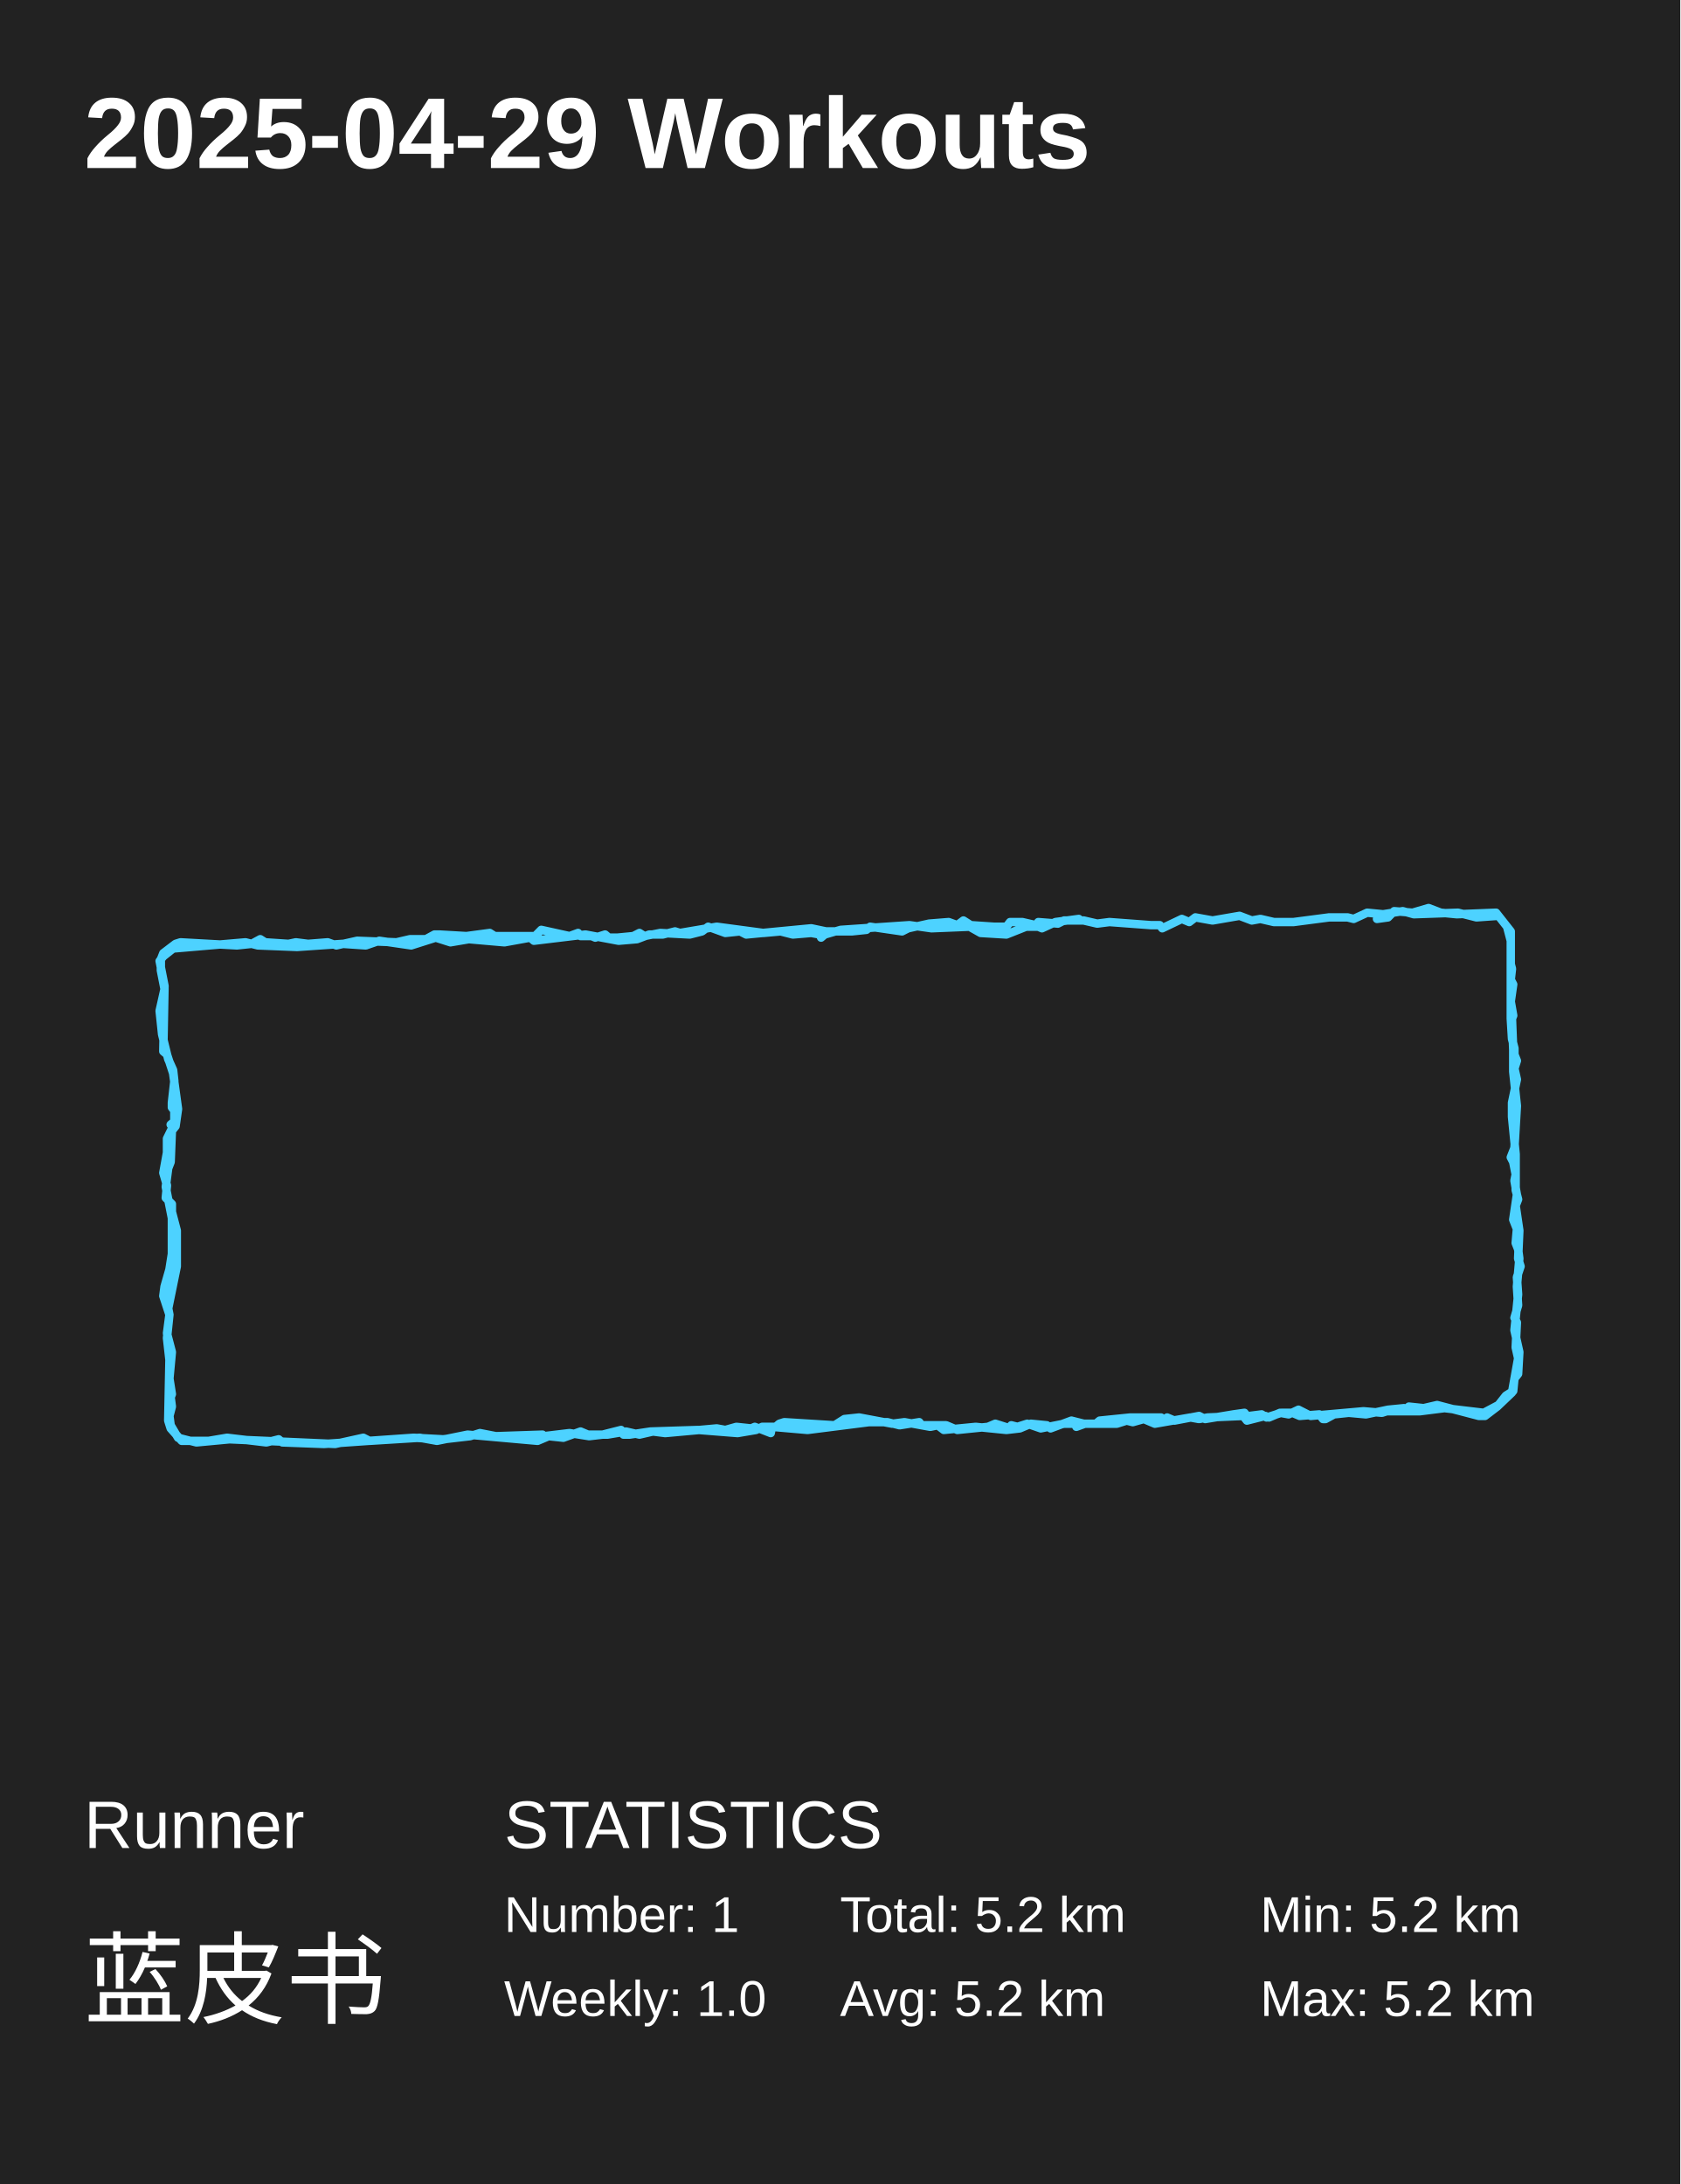
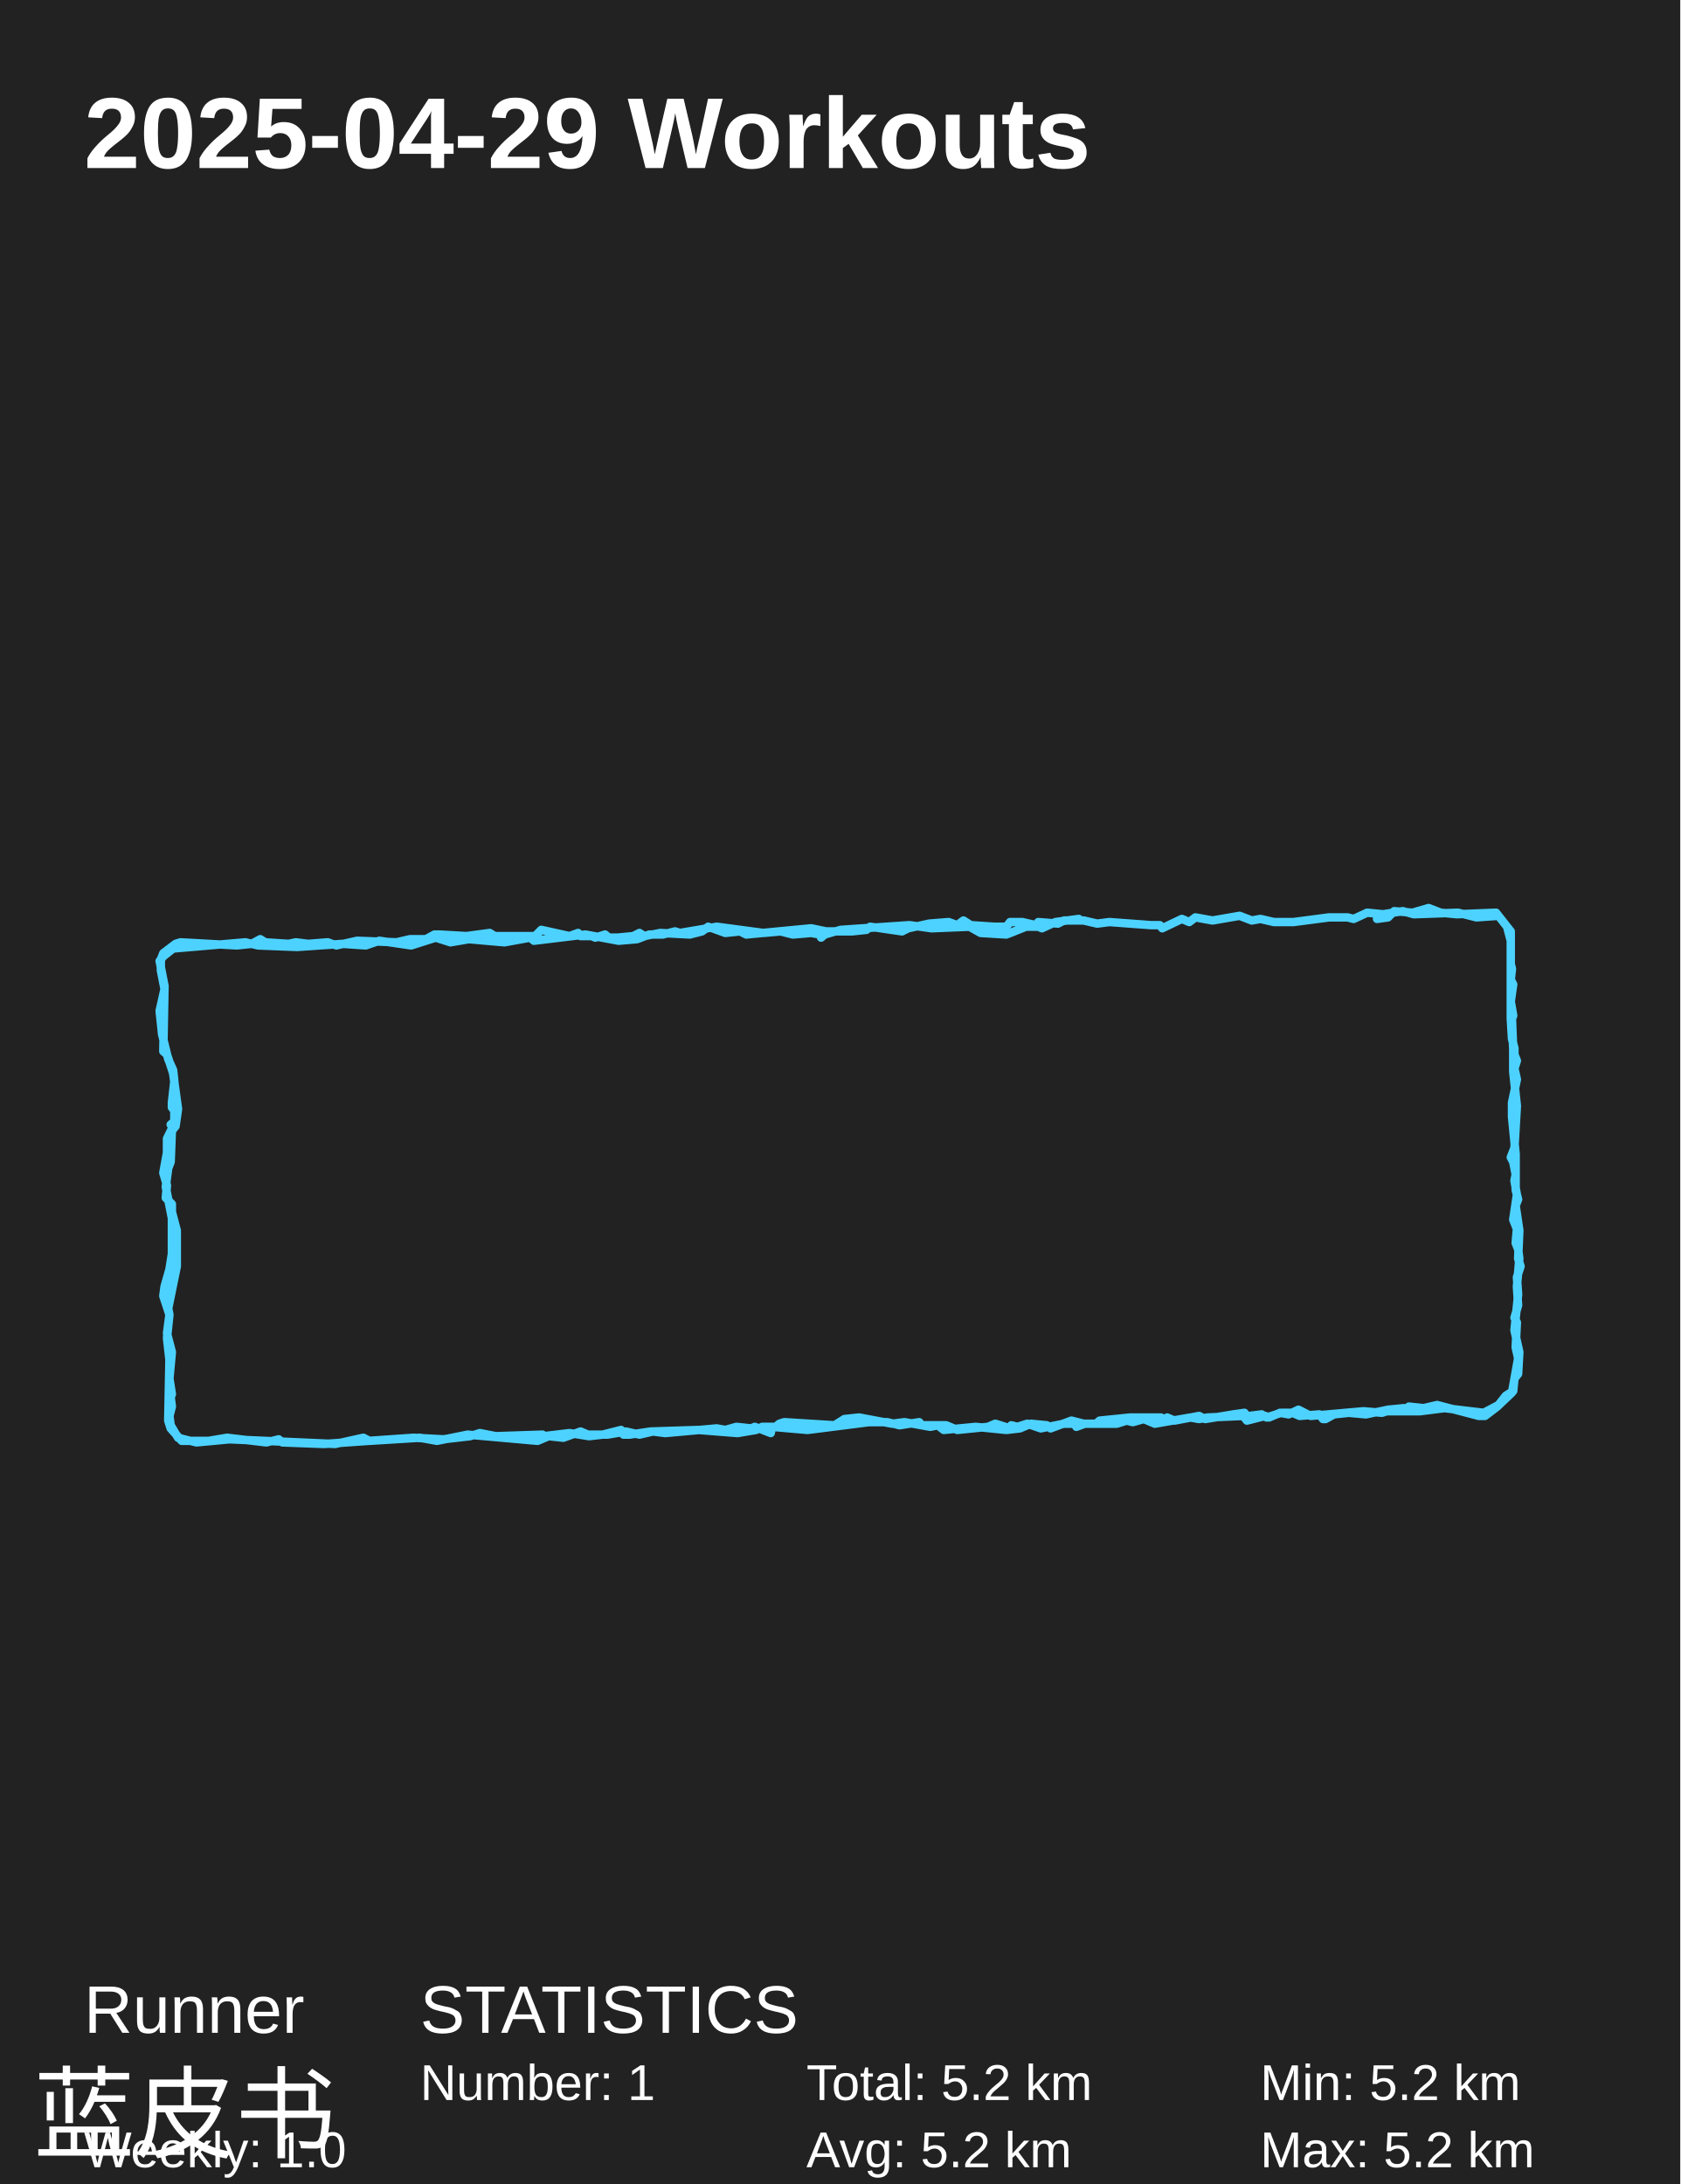
<svg xmlns="http://www.w3.org/2000/svg" baseProfile="full" height="130mm" version="1.1" viewBox="0,0,100,130" width="100mm">
  <defs />
  <rect fill="#222222" height="130" width="100" x="0" y="0" />
  <text fill="#FFFFFF" style="font-size:6px; font-family:Arial; font-weight:bold;" x="5" y="10">2025-04-29 Workouts</text>
-   <text fill="#FFFFFF" style="font-size:4px; font-family:Arial" x="5" y="110">Runner</text>
-   <text fill="#FFFFFF" style="font-size:6px; font-family:Arial" x="5" y="120">蓝皮书</text>
-   <text fill="#FFFFFF" style="font-size:4px; font-family:Arial" x="30" y="110">STATISTICS</text>
-   <text fill="#FFFFFF" style="font-size:3px; font-family:Arial" x="30" y="115">Number: 1</text>
-   <text fill="#FFFFFF" style="font-size:3px; font-family:Arial" x="30" y="120">Weekly: 1.0</text>
-   <text fill="#FFFFFF" style="font-size:3px; font-family:Arial" x="50" y="115">Total: 5.2 km</text>
-   <text fill="#FFFFFF" style="font-size:3px; font-family:Arial" x="50" y="120">Avg: 5.2 km</text>
-   <text fill="#FFFFFF" style="font-size:3px; font-family:Arial" x="75" y="115">Min: 5.2 km</text>
-   <text fill="#FFFFFF" style="font-size:3px; font-family:Arial" x="75" y="120">Max: 5.2 km</text>
+   <text fill="#FFFFFF" style="font-size:4px; font-family:Arial" x="5" y="121">Runner</text>
+   <text fill="#FFFFFF" style="font-size:6px; font-family:Arial" x="2" y="128">蓝皮书</text>
+   <text fill="#FFFFFF" style="font-size:4px; font-family:Arial" x="25" y="121">STATISTICS</text>
+   <text fill="#FFFFFF" style="font-size:3px; font-family:Arial" x="25" y="125">Number: 1</text>
+   <text fill="#FFFFFF" style="font-size:3px; font-family:Arial" x="5" y="129">Weekly: 1.0</text>
+   <text fill="#FFFFFF" style="font-size:3px; font-family:Arial" x="48" y="125">Total: 5.2 km</text>
+   <text fill="#FFFFFF" style="font-size:3px; font-family:Arial" x="48" y="129">Avg: 5.2 km</text>
+   <text fill="#FFFFFF" style="font-size:3px; font-family:Arial" x="75" y="125">Min: 5.2 km</text>
+   <text fill="#FFFFFF" style="font-size:3px; font-family:Arial" x="75" y="129">Max: 5.2 km</text>
  <polyline fill="none" points="81.954,54.698 82.612,54.606 82.977,54.235 84.073,54.327 85.022,54.049 85.752,54.327 86.702,54.42 89.039,54.327 89.916,55.44 89.916,60.634 89.989,61.839 90.135,62.396 90.135,62.767 90.281,63.138 90.135,63.601 90.281,64.25 89.989,65.642 89.989,66.476 90.208,68.702 90.208,70.835 90.354,71.391 90.208,71.762 90.427,73.246 90.354,74.915 90.5,75.379 90.281,76.028 90.354,77.048 90.135,79.181 90.427,80.479 90.354,81.778 90.135,82.056 90.062,82.798 89.624,83.076 89.185,83.632 88.309,84.096 85.972,83.818 84.511,84.003 82.539,84.003 82.247,84.096 81.151,84.003 78.01,84.282 77.28,83.911 76.696,84.189 76.184,84.096 75.527,84.374 75.308,84.282 74.212,84.56 73.993,84.282 71.875,84.374 71.364,84.467 70.853,84.374 68.734,84.745 68.077,84.467 67.42,84.652 67.055,84.56 66.47,84.745 64.571,84.745 64.06,84.931 63.987,84.745 63.33,84.745 61.942,85.023 61.138,84.745 60.554,84.931 60.189,84.838 60.116,85.023 59.239,84.745 58.801,84.931 56.975,85.116 56.318,84.838 54.857,84.838 54.711,84.652 53.542,84.838 52.812,84.652 51.716,84.652 48.064,85.116 45.946,84.931 45.873,85.302 44.924,84.931 44.705,85.023 43.828,84.931 43.171,85.116 42.66,85.023 39.592,85.302 38.862,85.209 38.058,85.394 37.255,85.209 36.159,85.394 34.991,85.394 34.552,85.209 33.53,85.58 32.653,85.487 31.996,85.765 27.833,85.394 26.007,85.765 24.984,85.58 21.99,85.765 21.624,85.58 19.945,85.951 13.663,85.673 11.691,85.858 10.596,85.58 10.157,84.838 10.084,84.282 10.23,83.725 10.157,83.169 10.23,82.983 10.084,82.056 10.23,80.479 9.938,79.367 10.084,78.254 10.011,77.883 10.523,75.379 10.523,73.246 10.23,72.133 10.23,71.669 9.865,71.299 9.938,70.557 9.719,69.815 9.938,68.609 9.938,67.774 10.303,67.033 10.157,66.94 10.376,66.754 10.376,66.476 10.376,66.105 10.23,65.92 10.23,65.642 10.376,64.343 10.303,63.694 10.011,63.045 9.646,61.561 9.5,60.17 9.792,58.872 9.573,57.759 9.573,57.11 9.719,56.739 10.45,56.182 10.742,56.09 14.101,56.275 14.978,56.182 15.489,55.904 15.781,56.09 17.169,56.182 17.607,56.09 18.338,56.182 19.506,56.09 20.018,56.275 21.259,55.997 23.596,56.09 24.4,55.904 25.349,55.904 25.861,55.626 26.153,55.626 27.76,55.719 29.147,55.533 29.44,55.719 31.85,55.719 32.215,55.348 33.895,55.719 34.406,55.533 34.552,55.719 35.21,55.719 35.429,55.811 36.013,55.626 36.232,55.811 36.743,55.811 37.693,55.719 38.058,55.533 38.35,55.719 39.3,55.533 41.053,55.626 41.783,55.44 42.148,55.162 43.171,55.533 44.047,55.44 44.413,55.626 48.284,55.255 49.16,55.44 50.694,55.44 51.57,55.348 51.789,55.162 53.688,55.44 54.054,55.255 55.295,54.977 56.464,54.884 56.975,55.069 57.34,54.791 57.779,55.069 59.166,55.162 59.897,55.162 60.116,54.884 60.846,54.884 61.65,55.069 61.796,54.884 62.964,54.977 63.33,54.791 64.498,54.791 65.302,54.977 66.032,54.884 68.515,55.069 69.027,55.069 69.173,55.255 70.341,54.698 70.78,54.884 71.145,54.606 72.167,54.791 73.774,54.513 74.505,54.791 75.016,54.698 75.819,54.884 76.988,54.884 79.106,54.606 80.202,54.606 80.567,54.698 81.37,54.327 82.32,54.42 83.488,54.235 84.146,54.42 86.775,54.327 87.871,54.606 89.185,54.513 89.697,55.162 89.916,55.997 89.916,57.388 89.989,57.666 89.916,58.315 90.062,58.593 89.916,59.614 90.062,60.448 89.989,60.634 90.062,62.488 90.062,63.787 90.281,65.827 90.135,68.331 89.916,68.887 90.062,69.166 90.208,69.907 90.135,70.278 90.281,71.113 90.062,72.597 90.281,73.153 90.208,73.988 90.354,74.359 90.427,74.915 90.281,76.584 90.354,77.697 90.135,78.439 90.281,78.717 90.208,80.201 90.354,80.85 89.989,82.89 89.112,83.725 88.382,84.282 88.017,84.282 85.533,83.632 84.73,83.818 83.853,83.725 83.634,83.911 83.561,83.818 82.612,83.911 81.297,84.189 80.275,84.096 79.398,84.189 78.887,84.467 78.741,84.467 78.522,84.189 77.353,84.282 76.915,84.096 76.257,84.096 75.381,84.374 75.089,84.189 74.358,84.282 74.212,84.282 74.066,84.096 73.409,84.189 71.729,84.467 71.364,84.282 69.903,84.56 69.465,84.374 69.173,84.56 69.1,84.374 67.274,84.374 65.448,84.56 65.229,84.745 64.498,84.745 63.768,84.56 62.526,85.023 62.307,84.838 61.358,84.745 60.7,85.023 59.897,85.116 58.071,84.931 56.172,85.116 55.807,84.838 55.368,84.931 53.835,84.652 53.104,84.745 51.132,84.374 50.256,84.467 49.671,84.838 46.677,84.652 46.385,84.745 46.165,84.931 45.362,84.931 44.997,85.116 43.901,85.302 41.564,85.116 38.716,85.209 37.474,85.394 37.109,85.394 36.963,85.116 35.867,85.394 35.064,85.487 33.895,85.302 32.361,85.487 32.288,85.394 29.513,85.487 28.563,85.302 27.979,85.487 26.372,85.673 24.619,85.58 19.287,85.951 16.804,85.858 16.585,85.673 15.854,85.858 13.517,85.58 12.422,85.765 10.815,85.765 10.157,85.023 10.011,84.56 10.084,80.943 9.938,79.645 10.084,78.254 9.719,77.141 9.792,76.584 10.084,75.564 10.23,74.637 10.23,72.504 9.865,70.649 10.011,69.537 10.157,69.166 10.23,67.311 10.45,67.033 10.596,66.012 10.303,63.88 9.938,62.767 9.719,62.581 9.792,58.686 9.5,57.202 9.719,56.924 10.303,56.46 14.613,56.09 15.343,56.275 17.68,56.368 20.383,56.182 21.771,56.275 22.574,55.997 24.473,56.275 25.934,55.811 26.81,56.09 27.906,55.904 30.024,56.09 31.558,55.811 31.777,55.997 34.844,55.626 36.817,55.997 37.912,55.904 38.642,55.626 39.446,55.626 40.176,55.44 40.468,55.533 42.66,55.162 45.435,55.533 46.458,55.44 47.188,55.626 48.284,55.533 48.795,55.626 48.868,55.811 49.087,55.626 50.037,55.348 54.127,55.069 55.441,55.255 57.706,55.162 58.363,55.533 59.897,55.626 61.065,55.162 61.796,55.162 62.015,55.255 62.818,54.884 64.206,54.698" stroke="#4DD2FF" stroke-linecap="round" stroke-linejoin="round" stroke-width="0.5" />
</svg>
